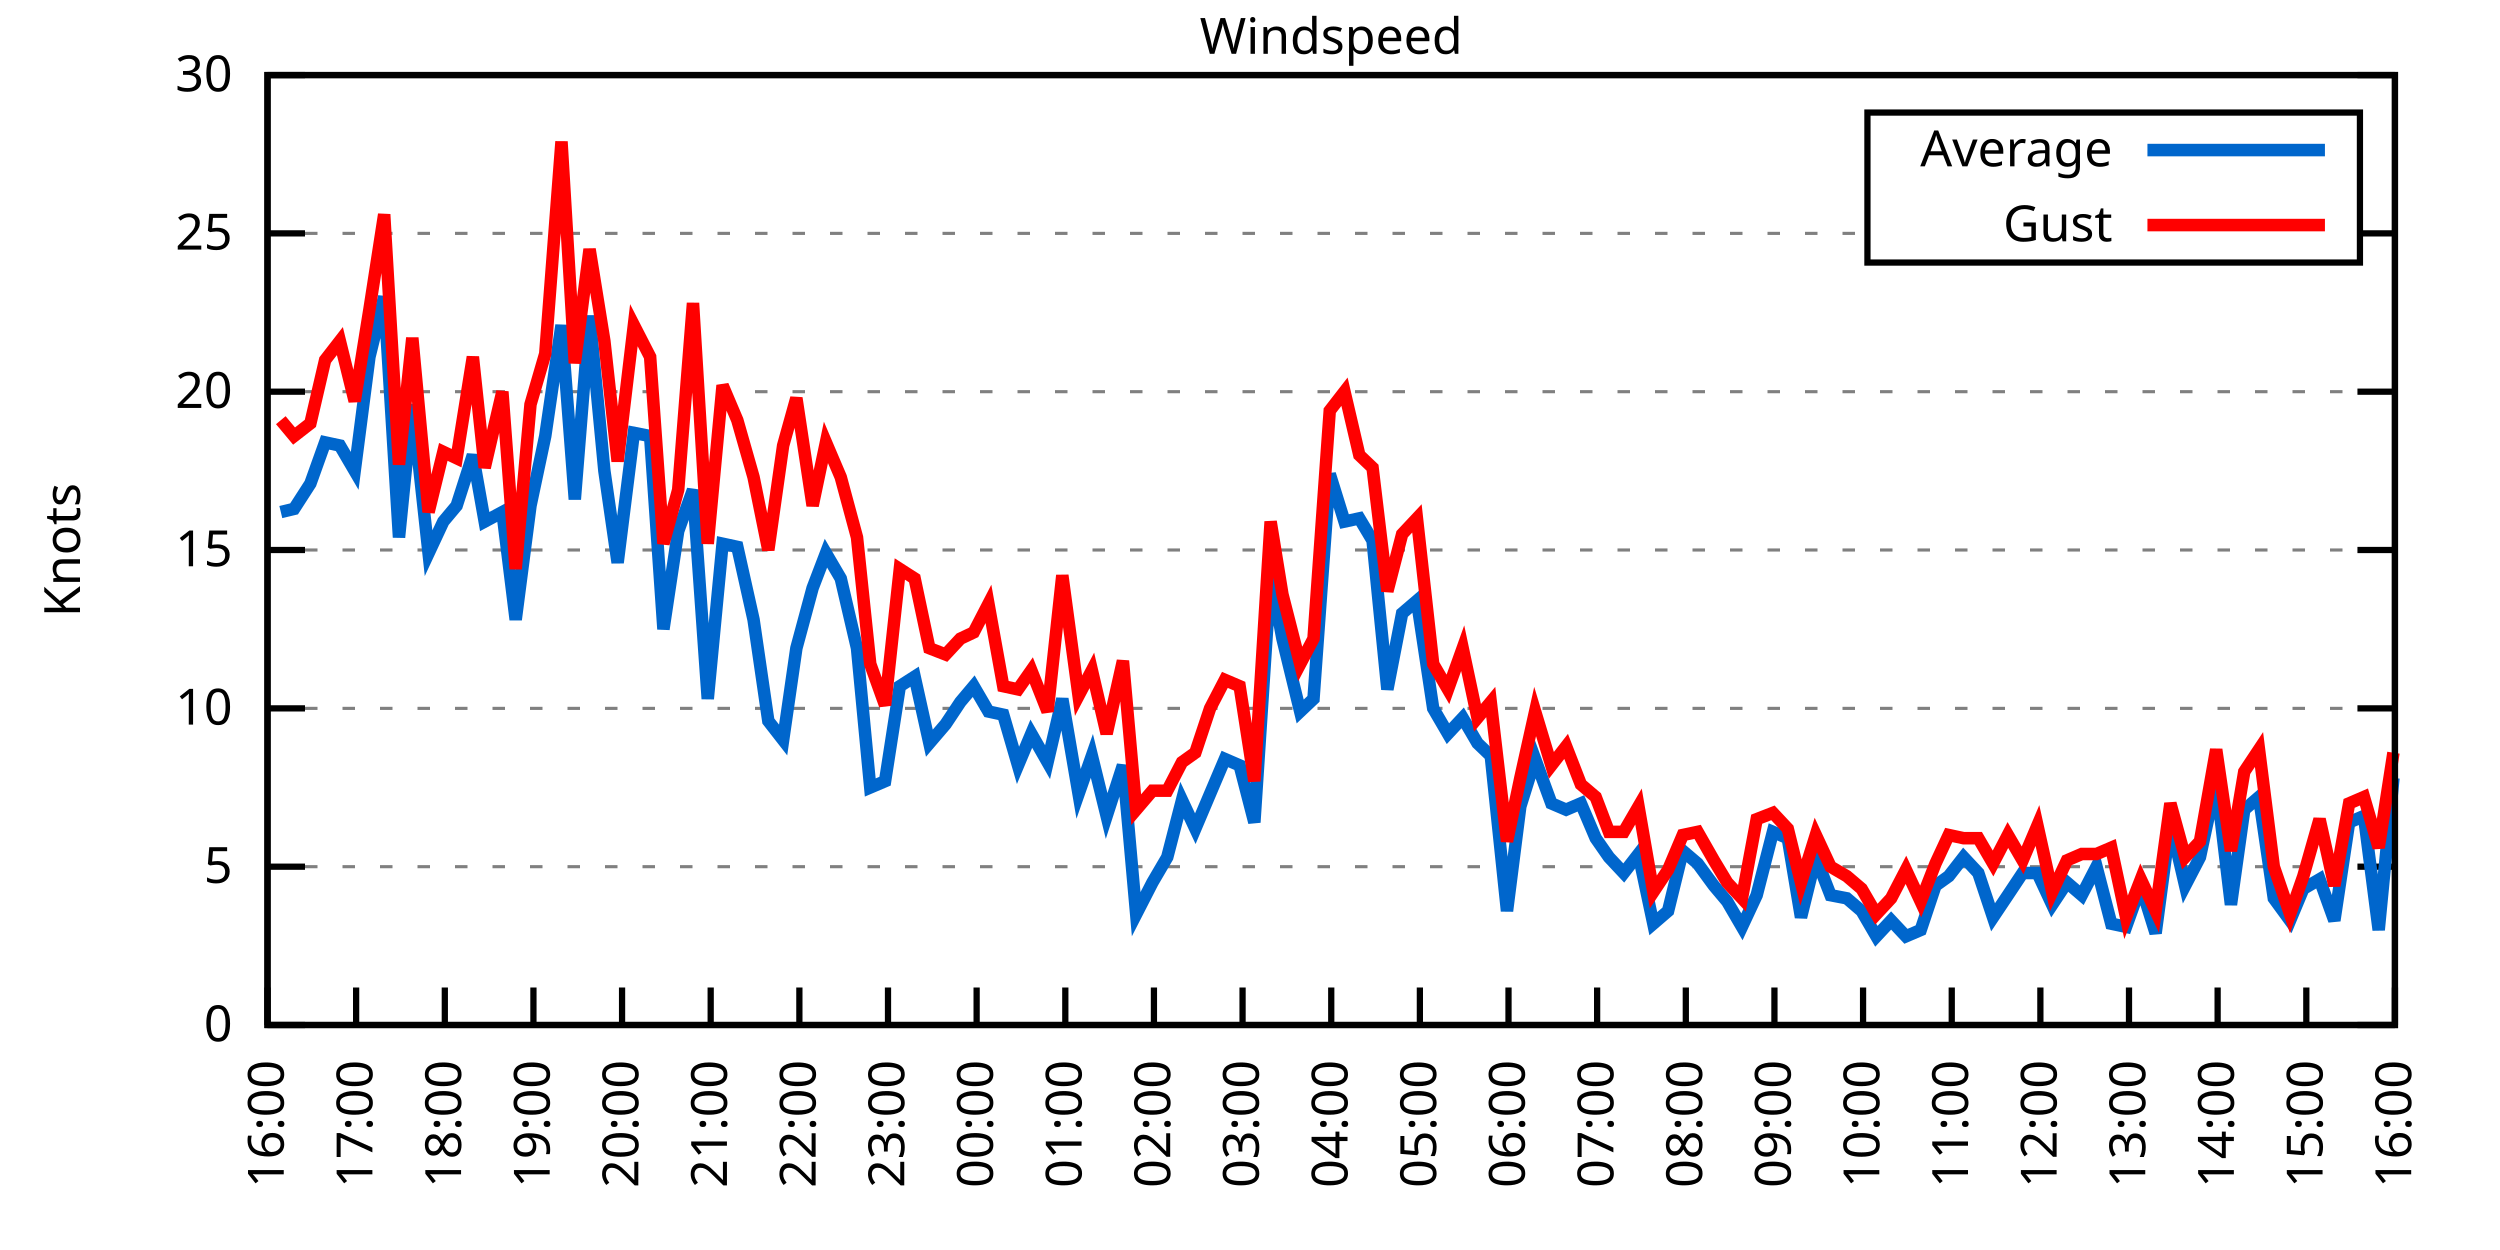
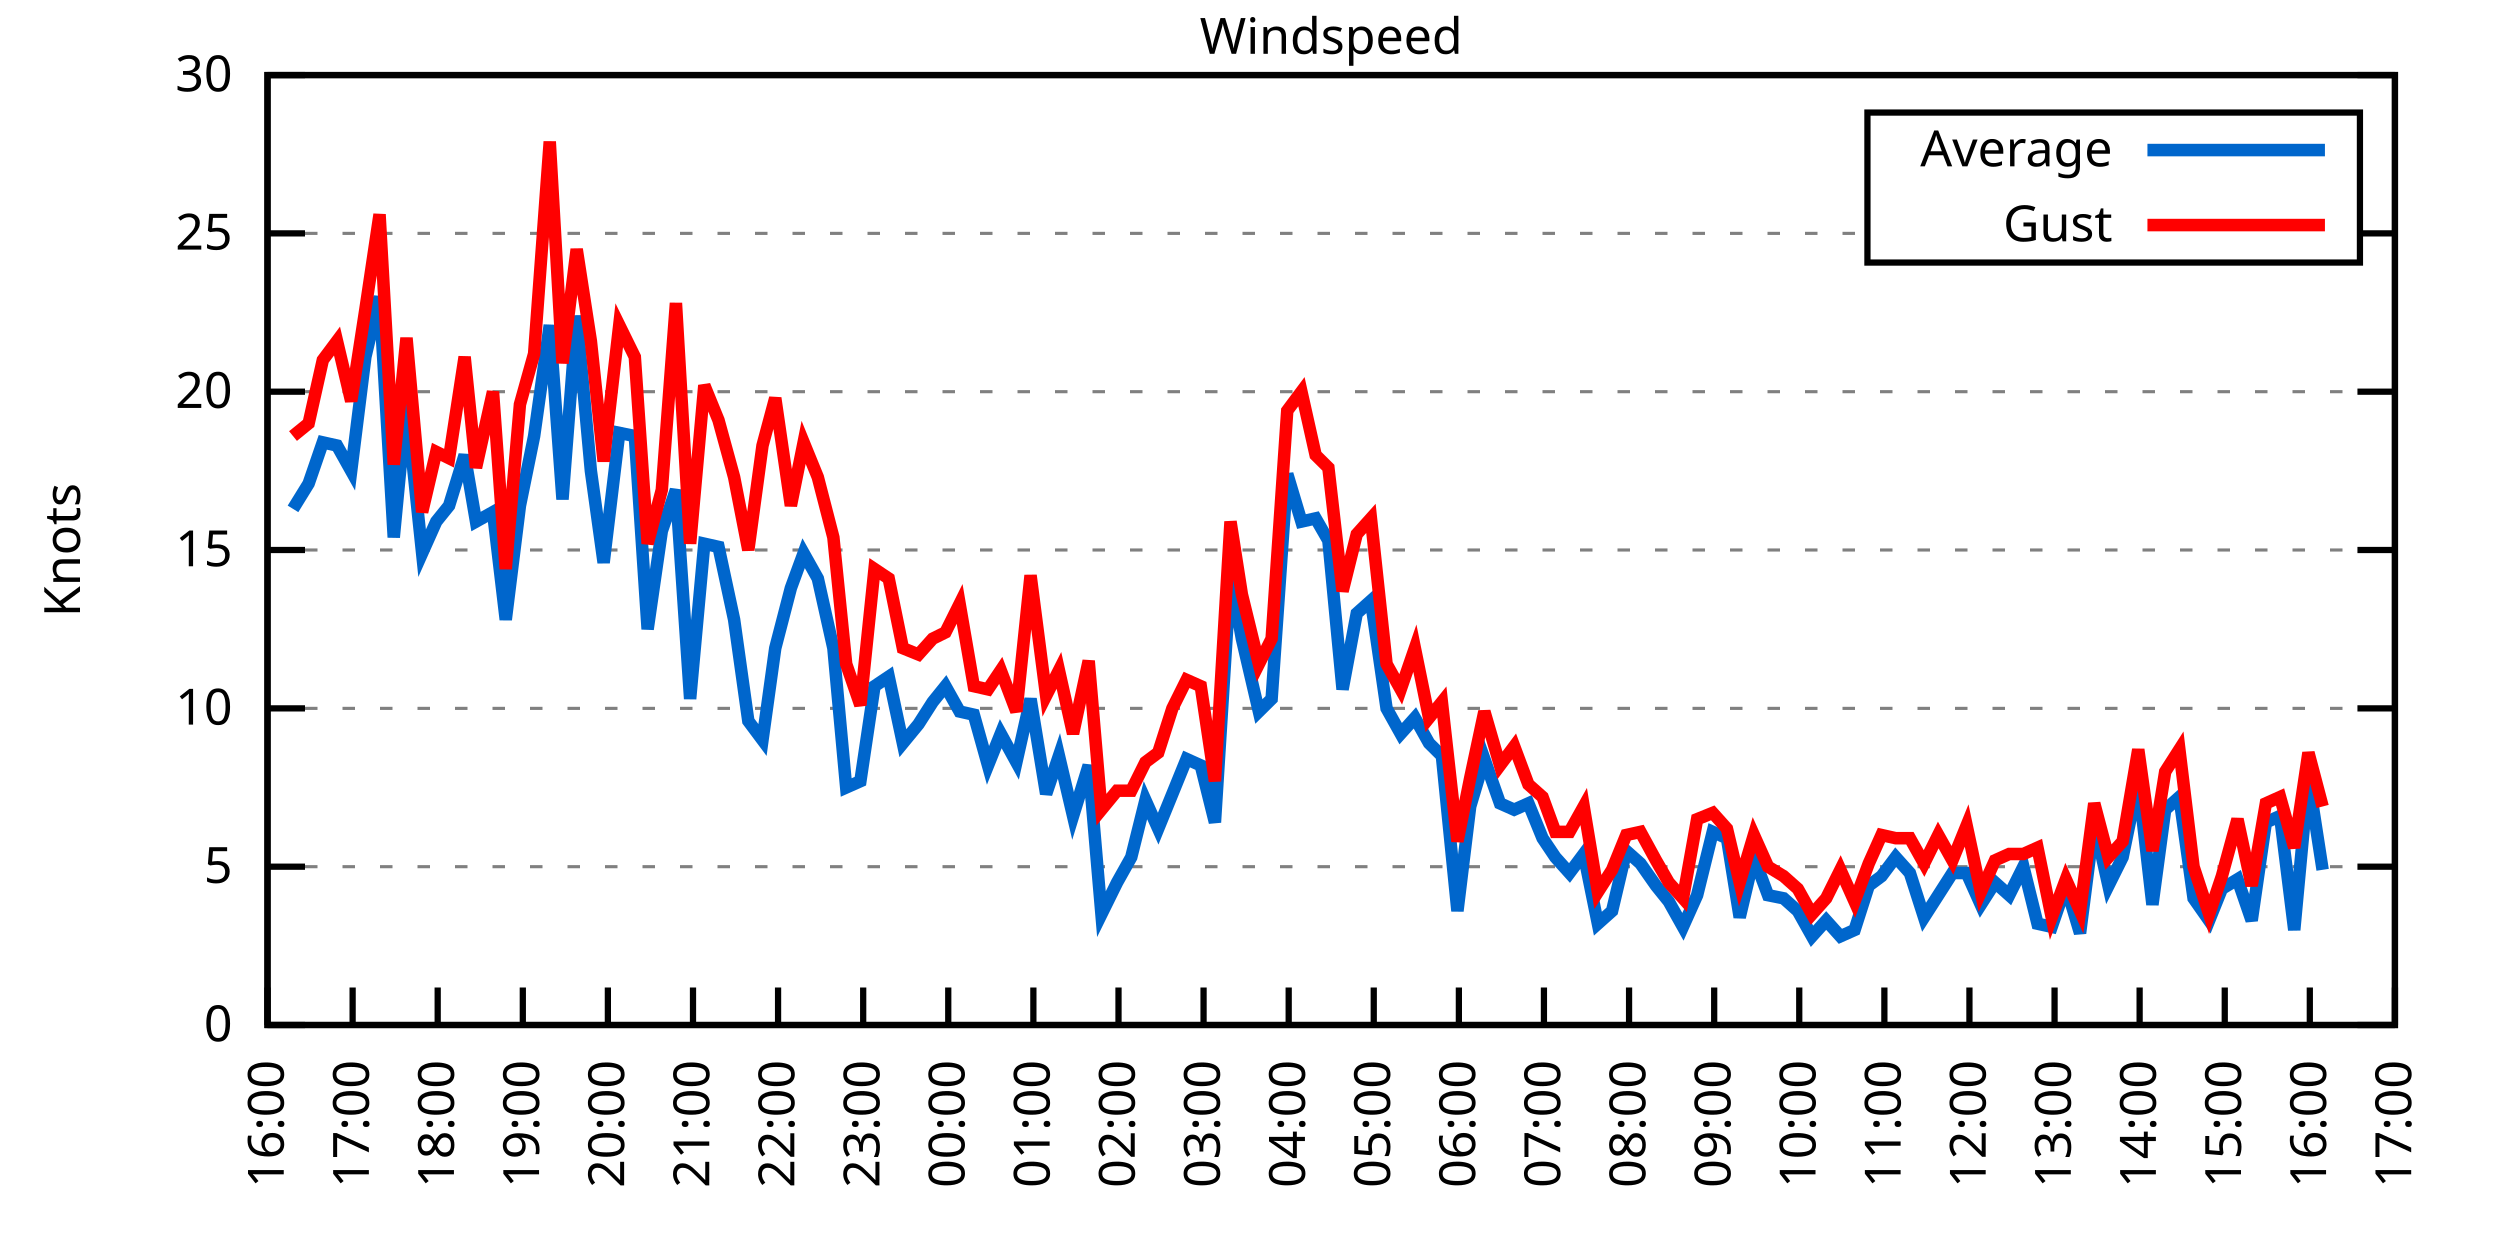
<svg xmlns="http://www.w3.org/2000/svg" xmlns:xlink="http://www.w3.org/1999/xlink" width="400" height="200" viewBox="0 0 400 200">
  <g id="gnuplot_canvas">
    <rect x="0" y="0" width="400" height="200" fill="none" />
    <defs>
      <circle id="gpDot" r="0.5" stroke-width="0.5" stroke="currentColor" />
      <path id="gpPt0" stroke-width="0.333" stroke="currentColor" d="M-1,0 h2 M0,-1 v2" />
      <path id="gpPt1" stroke-width="0.333" stroke="currentColor" d="M-1,-1 L1,1 M1,-1 L-1,1" />
      <path id="gpPt2" stroke-width="0.333" stroke="currentColor" d="M-1,0 L1,0 M0,-1 L0,1 M-1,-1 L1,1 M-1,1 L1,-1" />
      <rect id="gpPt3" stroke-width="0.333" stroke="currentColor" x="-1" y="-1" width="2" height="2" />
      <rect id="gpPt4" stroke-width="0.333" stroke="currentColor" fill="currentColor" x="-1" y="-1" width="2" height="2" />
      <circle id="gpPt5" stroke-width="0.333" stroke="currentColor" cx="0" cy="0" r="1" />
      <use xlink:href="#gpPt5" id="gpPt6" fill="currentColor" stroke="none" />
      <path id="gpPt7" stroke-width="0.333" stroke="currentColor" d="M0,-1.33 L-1.33,0.67 L1.33,0.67 z" />
      <use xlink:href="#gpPt7" id="gpPt8" fill="currentColor" stroke="none" />
      <use xlink:href="#gpPt7" id="gpPt9" stroke="currentColor" transform="rotate(180)" />
      <use xlink:href="#gpPt9" id="gpPt10" fill="currentColor" stroke="none" />
      <use xlink:href="#gpPt3" id="gpPt11" stroke="currentColor" transform="rotate(45)" />
      <use xlink:href="#gpPt11" id="gpPt12" fill="currentColor" stroke="none" />
      <path id="gpPt13" stroke-width="0.333" stroke="currentColor" d="M0,1.330 L1.265,0.411 L0.782,-1.067 L-0.782,-1.076 L-1.265,0.411 z" />
      <use xlink:href="#gpPt13" id="gpPt14" fill="currentColor" stroke="none" />
      <filter id="textbox" filterUnits="objectBoundingBox" x="0" y="0" height="1" width="1">
        <feFlood flood-color="white" flood-opacity="1" result="bgnd" />
        <feComposite in="SourceGraphic" in2="bgnd" operator="atop" />
      </filter>
      <filter id="greybox" filterUnits="objectBoundingBox" x="0" y="0" height="1" width="1">
        <feFlood flood-color="lightgrey" flood-opacity="1" result="grey" />
        <feComposite in="SourceGraphic" in2="grey" operator="atop" />
      </filter>
    </defs>
    <g fill="none" color="white" stroke="currentColor" stroke-width="1.00" stroke-linecap="butt" stroke-linejoin="miter">
</g>
    <g fill="none" color="black" stroke="currentColor" stroke-width="1.00" stroke-linecap="butt" stroke-linejoin="miter">
      <g stroke="none" shape-rendering="crispEdges">
        <polygon fill="rgb(255, 255, 255)" points="42.80,164.00 383.18,164.00 383.18,12.02 42.80,12.02 " />
      </g>
    </g>
    <g fill="none" color="black" stroke="currentColor" stroke-width="1.00" stroke-linecap="butt" stroke-linejoin="miter">
</g>
    <g fill="none" color="black" stroke="black" stroke-width="0.50" stroke-linecap="butt" stroke-linejoin="miter">
</g>
    <g fill="none" color="gray" stroke="currentColor" stroke-width="0.50" stroke-linecap="butt" stroke-linejoin="miter">
      <path stroke="gray" stroke-dasharray="2,4" class="gridline" d="M42.80,164.00 L383.19,164.00  " />
    </g>
    <g fill="none" color="gray" stroke="gray" stroke-width="1.00" stroke-linecap="butt" stroke-linejoin="miter">
</g>
    <g fill="none" color="black" stroke="currentColor" stroke-width="1.00" stroke-linecap="butt" stroke-linejoin="miter">
      <path stroke="black" d="M42.80,164.00 L48.80,164.00 M383.19,164.00 L377.19,164.00  " />
      <g transform="translate(37.20,166.60)" stroke="none" fill="black" font-family="Sans" font-size="8.00" text-anchor="end">
        <text>
          <tspan font-family="Sans"> 0</tspan>
        </text>
      </g>
    </g>
    <g fill="none" color="black" stroke="currentColor" stroke-width="1.00" stroke-linecap="butt" stroke-linejoin="miter">
</g>
    <g fill="none" color="black" stroke="black" stroke-width="0.50" stroke-linecap="butt" stroke-linejoin="miter">
</g>
    <g fill="none" color="gray" stroke="currentColor" stroke-width="0.50" stroke-linecap="butt" stroke-linejoin="miter">
      <path stroke="gray" stroke-dasharray="2,4" class="gridline" d="M42.80,138.67 L383.19,138.67  " />
    </g>
    <g fill="none" color="gray" stroke="gray" stroke-width="1.00" stroke-linecap="butt" stroke-linejoin="miter">
</g>
    <g fill="none" color="black" stroke="currentColor" stroke-width="1.00" stroke-linecap="butt" stroke-linejoin="miter">
      <path stroke="black" d="M42.80,138.67 L48.80,138.67 M383.19,138.67 L377.19,138.67  " />
      <g transform="translate(37.20,141.27)" stroke="none" fill="black" font-family="Sans" font-size="8.00" text-anchor="end">
        <text>
          <tspan font-family="Sans"> 5</tspan>
        </text>
      </g>
    </g>
    <g fill="none" color="black" stroke="currentColor" stroke-width="1.00" stroke-linecap="butt" stroke-linejoin="miter">
</g>
    <g fill="none" color="black" stroke="black" stroke-width="0.50" stroke-linecap="butt" stroke-linejoin="miter">
</g>
    <g fill="none" color="gray" stroke="currentColor" stroke-width="0.50" stroke-linecap="butt" stroke-linejoin="miter">
      <path stroke="gray" stroke-dasharray="2,4" class="gridline" d="M42.80,113.34 L383.19,113.34  " />
    </g>
    <g fill="none" color="gray" stroke="gray" stroke-width="1.00" stroke-linecap="butt" stroke-linejoin="miter">
</g>
    <g fill="none" color="black" stroke="currentColor" stroke-width="1.00" stroke-linecap="butt" stroke-linejoin="miter">
      <path stroke="black" d="M42.80,113.34 L48.80,113.34 M383.19,113.34 L377.19,113.34  " />
      <g transform="translate(37.20,115.94)" stroke="none" fill="black" font-family="Sans" font-size="8.00" text-anchor="end">
        <text>
          <tspan font-family="Sans"> 10</tspan>
        </text>
      </g>
    </g>
    <g fill="none" color="black" stroke="currentColor" stroke-width="1.00" stroke-linecap="butt" stroke-linejoin="miter">
</g>
    <g fill="none" color="black" stroke="black" stroke-width="0.50" stroke-linecap="butt" stroke-linejoin="miter">
</g>
    <g fill="none" color="gray" stroke="currentColor" stroke-width="0.50" stroke-linecap="butt" stroke-linejoin="miter">
      <path stroke="gray" stroke-dasharray="2,4" class="gridline" d="M42.80,88.00 L383.19,88.00  " />
    </g>
    <g fill="none" color="gray" stroke="gray" stroke-width="1.00" stroke-linecap="butt" stroke-linejoin="miter">
</g>
    <g fill="none" color="black" stroke="currentColor" stroke-width="1.00" stroke-linecap="butt" stroke-linejoin="miter">
      <path stroke="black" d="M42.80,88.00 L48.80,88.00 M383.19,88.00 L377.19,88.00  " />
      <g transform="translate(37.20,90.60)" stroke="none" fill="black" font-family="Sans" font-size="8.00" text-anchor="end">
        <text>
          <tspan font-family="Sans"> 15</tspan>
        </text>
      </g>
    </g>
    <g fill="none" color="black" stroke="currentColor" stroke-width="1.00" stroke-linecap="butt" stroke-linejoin="miter">
</g>
    <g fill="none" color="black" stroke="black" stroke-width="0.50" stroke-linecap="butt" stroke-linejoin="miter">
</g>
    <g fill="none" color="gray" stroke="currentColor" stroke-width="0.50" stroke-linecap="butt" stroke-linejoin="miter">
      <path stroke="gray" stroke-dasharray="2,4" class="gridline" d="M42.80,62.67 L383.19,62.67  " />
    </g>
    <g fill="none" color="gray" stroke="gray" stroke-width="1.00" stroke-linecap="butt" stroke-linejoin="miter">
</g>
    <g fill="none" color="black" stroke="currentColor" stroke-width="1.00" stroke-linecap="butt" stroke-linejoin="miter">
      <path stroke="black" d="M42.80,62.67 L48.80,62.67 M383.19,62.67 L377.19,62.67  " />
      <g transform="translate(37.20,65.27)" stroke="none" fill="black" font-family="Sans" font-size="8.00" text-anchor="end">
        <text>
          <tspan font-family="Sans"> 20</tspan>
        </text>
      </g>
    </g>
    <g fill="none" color="black" stroke="currentColor" stroke-width="1.00" stroke-linecap="butt" stroke-linejoin="miter">
</g>
    <g fill="none" color="black" stroke="black" stroke-width="0.50" stroke-linecap="butt" stroke-linejoin="miter">
</g>
    <g fill="none" color="gray" stroke="currentColor" stroke-width="0.50" stroke-linecap="butt" stroke-linejoin="miter">
      <path stroke="gray" stroke-dasharray="2,4" class="gridline" d="M42.80,37.34 L298.79,37.34 M377.59,37.34 L383.19,37.34  " />
    </g>
    <g fill="none" color="gray" stroke="gray" stroke-width="1.00" stroke-linecap="butt" stroke-linejoin="miter">
</g>
    <g fill="none" color="black" stroke="currentColor" stroke-width="1.00" stroke-linecap="butt" stroke-linejoin="miter">
      <path stroke="black" d="M42.80,37.34 L48.80,37.34 M383.19,37.34 L377.19,37.34  " />
      <g transform="translate(37.20,39.94)" stroke="none" fill="black" font-family="Sans" font-size="8.00" text-anchor="end">
        <text>
          <tspan font-family="Sans"> 25</tspan>
        </text>
      </g>
    </g>
    <g fill="none" color="black" stroke="currentColor" stroke-width="1.00" stroke-linecap="butt" stroke-linejoin="miter">
</g>
    <g fill="none" color="black" stroke="black" stroke-width="0.50" stroke-linecap="butt" stroke-linejoin="miter">
</g>
    <g fill="none" color="gray" stroke="currentColor" stroke-width="0.50" stroke-linecap="butt" stroke-linejoin="miter">
      <path stroke="gray" stroke-dasharray="2,4" class="gridline" d="M42.80,12.01 L383.19,12.01  " />
    </g>
    <g fill="none" color="gray" stroke="gray" stroke-width="1.00" stroke-linecap="butt" stroke-linejoin="miter">
</g>
    <g fill="none" color="black" stroke="currentColor" stroke-width="1.00" stroke-linecap="butt" stroke-linejoin="miter">
      <path stroke="black" d="M42.80,12.01 L48.80,12.01 M383.19,12.01 L377.19,12.01  " />
      <g transform="translate(37.20,14.61)" stroke="none" fill="black" font-family="Sans" font-size="8.00" text-anchor="end">
        <text>
          <tspan font-family="Sans"> 30</tspan>
        </text>
      </g>
    </g>
    <g fill="none" color="black" stroke="currentColor" stroke-width="1.00" stroke-linecap="butt" stroke-linejoin="miter">
      <path stroke="black" d="M42.80,164.00 L42.80,158.00  " />
      <g transform="translate(45.40,169.60) rotate(270.00)" stroke="none" fill="black" font-family="Sans" font-size="8.00" text-anchor="end">
        <text>
          <tspan font-family="Sans">16:00</tspan>
        </text>
      </g>
    </g>
    <g fill="none" color="black" stroke="currentColor" stroke-width="1.00" stroke-linecap="butt" stroke-linejoin="miter">
-       <path stroke="black" d="M56.98,164.00 L56.98,158.00  " />
-       <g transform="translate(59.58,169.60) rotate(270.00)" stroke="none" fill="black" font-family="Sans" font-size="8.00" text-anchor="end">
+       <path stroke="black" d="M56.42,164.00 L56.42,158.00  " />
+       <g transform="translate(59.02,169.60) rotate(270.00)" stroke="none" fill="black" font-family="Sans" font-size="8.00" text-anchor="end">
        <text>
          <tspan font-family="Sans">17:00</tspan>
        </text>
      </g>
    </g>
    <g fill="none" color="black" stroke="currentColor" stroke-width="1.00" stroke-linecap="butt" stroke-linejoin="miter">
-       <path stroke="black" d="M71.17,164.00 L71.17,158.00  " />
-       <g transform="translate(73.77,169.60) rotate(270.00)" stroke="none" fill="black" font-family="Sans" font-size="8.00" text-anchor="end">
+       <path stroke="black" d="M70.03,164.00 L70.03,158.00  " />
+       <g transform="translate(72.63,169.60) rotate(270.00)" stroke="none" fill="black" font-family="Sans" font-size="8.00" text-anchor="end">
        <text>
          <tspan font-family="Sans">18:00</tspan>
        </text>
      </g>
    </g>
    <g fill="none" color="black" stroke="currentColor" stroke-width="1.00" stroke-linecap="butt" stroke-linejoin="miter">
-       <path stroke="black" d="M85.35,164.00 L85.35,158.00  " />
-       <g transform="translate(87.95,169.60) rotate(270.00)" stroke="none" fill="black" font-family="Sans" font-size="8.00" text-anchor="end">
+       <path stroke="black" d="M83.65,164.00 L83.65,158.00  " />
+       <g transform="translate(86.25,169.60) rotate(270.00)" stroke="none" fill="black" font-family="Sans" font-size="8.00" text-anchor="end">
        <text>
          <tspan font-family="Sans">19:00</tspan>
        </text>
      </g>
    </g>
    <g fill="none" color="black" stroke="currentColor" stroke-width="1.00" stroke-linecap="butt" stroke-linejoin="miter">
-       <path stroke="black" d="M99.53,164.00 L99.53,158.00  " />
-       <g transform="translate(102.13,169.60) rotate(270.00)" stroke="none" fill="black" font-family="Sans" font-size="8.00" text-anchor="end">
+       <path stroke="black" d="M97.26,164.00 L97.26,158.00  " />
+       <g transform="translate(99.86,169.60) rotate(270.00)" stroke="none" fill="black" font-family="Sans" font-size="8.00" text-anchor="end">
        <text>
          <tspan font-family="Sans">20:00</tspan>
        </text>
      </g>
    </g>
    <g fill="none" color="black" stroke="currentColor" stroke-width="1.00" stroke-linecap="butt" stroke-linejoin="miter">
-       <path stroke="black" d="M113.71,164.00 L113.71,158.00  " />
-       <g transform="translate(116.31,169.60) rotate(270.00)" stroke="none" fill="black" font-family="Sans" font-size="8.00" text-anchor="end">
+       <path stroke="black" d="M110.88,164.00 L110.88,158.00  " />
+       <g transform="translate(113.48,169.60) rotate(270.00)" stroke="none" fill="black" font-family="Sans" font-size="8.00" text-anchor="end">
        <text>
          <tspan font-family="Sans">21:00</tspan>
        </text>
      </g>
    </g>
    <g fill="none" color="black" stroke="currentColor" stroke-width="1.00" stroke-linecap="butt" stroke-linejoin="miter">
-       <path stroke="black" d="M127.90,164.00 L127.90,158.00  " />
-       <g transform="translate(130.50,169.60) rotate(270.00)" stroke="none" fill="black" font-family="Sans" font-size="8.00" text-anchor="end">
+       <path stroke="black" d="M124.49,164.00 L124.49,158.00  " />
+       <g transform="translate(127.09,169.60) rotate(270.00)" stroke="none" fill="black" font-family="Sans" font-size="8.00" text-anchor="end">
        <text>
          <tspan font-family="Sans">22:00</tspan>
        </text>
      </g>
    </g>
    <g fill="none" color="black" stroke="currentColor" stroke-width="1.00" stroke-linecap="butt" stroke-linejoin="miter">
-       <path stroke="black" d="M142.08,164.00 L142.08,158.00  " />
-       <g transform="translate(144.68,169.60) rotate(270.00)" stroke="none" fill="black" font-family="Sans" font-size="8.00" text-anchor="end">
+       <path stroke="black" d="M138.11,164.00 L138.11,158.00  " />
+       <g transform="translate(140.71,169.60) rotate(270.00)" stroke="none" fill="black" font-family="Sans" font-size="8.00" text-anchor="end">
        <text>
          <tspan font-family="Sans">23:00</tspan>
        </text>
      </g>
    </g>
    <g fill="none" color="black" stroke="currentColor" stroke-width="1.00" stroke-linecap="butt" stroke-linejoin="miter">
-       <path stroke="black" d="M156.26,164.00 L156.26,158.00  " />
-       <g transform="translate(158.86,169.60) rotate(270.00)" stroke="none" fill="black" font-family="Sans" font-size="8.00" text-anchor="end">
+       <path stroke="black" d="M151.72,164.00 L151.72,158.00  " />
+       <g transform="translate(154.32,169.60) rotate(270.00)" stroke="none" fill="black" font-family="Sans" font-size="8.00" text-anchor="end">
        <text>
          <tspan font-family="Sans">00:00</tspan>
        </text>
      </g>
    </g>
    <g fill="none" color="black" stroke="currentColor" stroke-width="1.00" stroke-linecap="butt" stroke-linejoin="miter">
-       <path stroke="black" d="M170.45,164.00 L170.45,158.00  " />
-       <g transform="translate(173.05,169.60) rotate(270.00)" stroke="none" fill="black" font-family="Sans" font-size="8.00" text-anchor="end">
+       <path stroke="black" d="M165.34,164.00 L165.34,158.00  " />
+       <g transform="translate(167.94,169.60) rotate(270.00)" stroke="none" fill="black" font-family="Sans" font-size="8.00" text-anchor="end">
        <text>
          <tspan font-family="Sans">01:00</tspan>
        </text>
      </g>
    </g>
    <g fill="none" color="black" stroke="currentColor" stroke-width="1.00" stroke-linecap="butt" stroke-linejoin="miter">
-       <path stroke="black" d="M184.63,164.00 L184.63,158.00  " />
-       <g transform="translate(187.23,169.60) rotate(270.00)" stroke="none" fill="black" font-family="Sans" font-size="8.00" text-anchor="end">
+       <path stroke="black" d="M178.96,164.00 L178.96,158.00  " />
+       <g transform="translate(181.56,169.60) rotate(270.00)" stroke="none" fill="black" font-family="Sans" font-size="8.00" text-anchor="end">
        <text>
          <tspan font-family="Sans">02:00</tspan>
        </text>
      </g>
    </g>
    <g fill="none" color="black" stroke="currentColor" stroke-width="1.00" stroke-linecap="butt" stroke-linejoin="miter">
-       <path stroke="black" d="M198.81,164.00 L198.81,158.00  " />
-       <g transform="translate(201.41,169.60) rotate(270.00)" stroke="none" fill="black" font-family="Sans" font-size="8.00" text-anchor="end">
+       <path stroke="black" d="M192.57,164.00 L192.57,158.00  " />
+       <g transform="translate(195.17,169.60) rotate(270.00)" stroke="none" fill="black" font-family="Sans" font-size="8.00" text-anchor="end">
        <text>
          <tspan font-family="Sans">03:00</tspan>
        </text>
      </g>
    </g>
    <g fill="none" color="black" stroke="currentColor" stroke-width="1.00" stroke-linecap="butt" stroke-linejoin="miter">
-       <path stroke="black" d="M213.00,164.00 L213.00,158.00  " />
-       <g transform="translate(215.60,169.60) rotate(270.00)" stroke="none" fill="black" font-family="Sans" font-size="8.00" text-anchor="end">
+       <path stroke="black" d="M206.19,164.00 L206.19,158.00  " />
+       <g transform="translate(208.79,169.60) rotate(270.00)" stroke="none" fill="black" font-family="Sans" font-size="8.00" text-anchor="end">
        <text>
          <tspan font-family="Sans">04:00</tspan>
        </text>
      </g>
    </g>
    <g fill="none" color="black" stroke="currentColor" stroke-width="1.00" stroke-linecap="butt" stroke-linejoin="miter">
-       <path stroke="black" d="M227.18,164.00 L227.18,158.00  " />
-       <g transform="translate(229.78,169.60) rotate(270.00)" stroke="none" fill="black" font-family="Sans" font-size="8.00" text-anchor="end">
+       <path stroke="black" d="M219.80,164.00 L219.80,158.00  " />
+       <g transform="translate(222.40,169.60) rotate(270.00)" stroke="none" fill="black" font-family="Sans" font-size="8.00" text-anchor="end">
        <text>
          <tspan font-family="Sans">05:00</tspan>
        </text>
      </g>
    </g>
    <g fill="none" color="black" stroke="currentColor" stroke-width="1.00" stroke-linecap="butt" stroke-linejoin="miter">
-       <path stroke="black" d="M241.36,164.00 L241.36,158.00  " />
-       <g transform="translate(243.96,169.60) rotate(270.00)" stroke="none" fill="black" font-family="Sans" font-size="8.00" text-anchor="end">
+       <path stroke="black" d="M233.42,164.00 L233.42,158.00  " />
+       <g transform="translate(236.02,169.60) rotate(270.00)" stroke="none" fill="black" font-family="Sans" font-size="8.00" text-anchor="end">
        <text>
          <tspan font-family="Sans">06:00</tspan>
        </text>
      </g>
    </g>
    <g fill="none" color="black" stroke="currentColor" stroke-width="1.00" stroke-linecap="butt" stroke-linejoin="miter">
-       <path stroke="black" d="M255.54,164.00 L255.54,158.00  " />
-       <g transform="translate(258.14,169.60) rotate(270.00)" stroke="none" fill="black" font-family="Sans" font-size="8.00" text-anchor="end">
+       <path stroke="black" d="M247.03,164.00 L247.03,158.00  " />
+       <g transform="translate(249.63,169.60) rotate(270.00)" stroke="none" fill="black" font-family="Sans" font-size="8.00" text-anchor="end">
        <text>
          <tspan font-family="Sans">07:00</tspan>
        </text>
      </g>
    </g>
    <g fill="none" color="black" stroke="currentColor" stroke-width="1.00" stroke-linecap="butt" stroke-linejoin="miter">
-       <path stroke="black" d="M269.73,164.00 L269.73,158.00  " />
-       <g transform="translate(272.33,169.60) rotate(270.00)" stroke="none" fill="black" font-family="Sans" font-size="8.00" text-anchor="end">
+       <path stroke="black" d="M260.65,164.00 L260.65,158.00  " />
+       <g transform="translate(263.25,169.60) rotate(270.00)" stroke="none" fill="black" font-family="Sans" font-size="8.00" text-anchor="end">
        <text>
          <tspan font-family="Sans">08:00</tspan>
        </text>
      </g>
    </g>
    <g fill="none" color="black" stroke="currentColor" stroke-width="1.00" stroke-linecap="butt" stroke-linejoin="miter">
-       <path stroke="black" d="M283.91,164.00 L283.91,158.00  " />
-       <g transform="translate(286.51,169.60) rotate(270.00)" stroke="none" fill="black" font-family="Sans" font-size="8.00" text-anchor="end">
+       <path stroke="black" d="M274.27,164.00 L274.27,158.00  " />
+       <g transform="translate(276.87,169.60) rotate(270.00)" stroke="none" fill="black" font-family="Sans" font-size="8.00" text-anchor="end">
        <text>
          <tspan font-family="Sans">09:00</tspan>
        </text>
      </g>
    </g>
    <g fill="none" color="black" stroke="currentColor" stroke-width="1.00" stroke-linecap="butt" stroke-linejoin="miter">
-       <path stroke="black" d="M298.09,164.00 L298.09,158.00  " />
-       <g transform="translate(300.69,169.60) rotate(270.00)" stroke="none" fill="black" font-family="Sans" font-size="8.00" text-anchor="end">
+       <path stroke="black" d="M287.88,164.00 L287.88,158.00  " />
+       <g transform="translate(290.48,169.60) rotate(270.00)" stroke="none" fill="black" font-family="Sans" font-size="8.00" text-anchor="end">
        <text>
          <tspan font-family="Sans">10:00</tspan>
        </text>
      </g>
    </g>
    <g fill="none" color="black" stroke="currentColor" stroke-width="1.00" stroke-linecap="butt" stroke-linejoin="miter">
-       <path stroke="black" d="M312.28,164.00 L312.28,158.00  " />
-       <g transform="translate(314.88,169.60) rotate(270.00)" stroke="none" fill="black" font-family="Sans" font-size="8.00" text-anchor="end">
+       <path stroke="black" d="M301.50,164.00 L301.50,158.00  " />
+       <g transform="translate(304.10,169.60) rotate(270.00)" stroke="none" fill="black" font-family="Sans" font-size="8.00" text-anchor="end">
        <text>
          <tspan font-family="Sans">11:00</tspan>
        </text>
      </g>
    </g>
    <g fill="none" color="black" stroke="currentColor" stroke-width="1.00" stroke-linecap="butt" stroke-linejoin="miter">
-       <path stroke="black" d="M326.46,164.00 L326.46,158.00  " />
-       <g transform="translate(329.06,169.60) rotate(270.00)" stroke="none" fill="black" font-family="Sans" font-size="8.00" text-anchor="end">
+       <path stroke="black" d="M315.11,164.00 L315.11,158.00  " />
+       <g transform="translate(317.71,169.60) rotate(270.00)" stroke="none" fill="black" font-family="Sans" font-size="8.00" text-anchor="end">
        <text>
          <tspan font-family="Sans">12:00</tspan>
        </text>
      </g>
    </g>
    <g fill="none" color="black" stroke="currentColor" stroke-width="1.00" stroke-linecap="butt" stroke-linejoin="miter">
-       <path stroke="black" d="M340.64,164.00 L340.64,158.00  " />
-       <g transform="translate(343.24,169.60) rotate(270.00)" stroke="none" fill="black" font-family="Sans" font-size="8.00" text-anchor="end">
+       <path stroke="black" d="M328.73,164.00 L328.73,158.00  " />
+       <g transform="translate(331.33,169.60) rotate(270.00)" stroke="none" fill="black" font-family="Sans" font-size="8.00" text-anchor="end">
        <text>
          <tspan font-family="Sans">13:00</tspan>
        </text>
      </g>
    </g>
    <g fill="none" color="black" stroke="currentColor" stroke-width="1.00" stroke-linecap="butt" stroke-linejoin="miter">
-       <path stroke="black" d="M354.82,164.00 L354.82,158.00  " />
-       <g transform="translate(357.42,169.60) rotate(270.00)" stroke="none" fill="black" font-family="Sans" font-size="8.00" text-anchor="end">
+       <path stroke="black" d="M342.34,164.00 L342.34,158.00  " />
+       <g transform="translate(344.94,169.60) rotate(270.00)" stroke="none" fill="black" font-family="Sans" font-size="8.00" text-anchor="end">
        <text>
          <tspan font-family="Sans">14:00</tspan>
        </text>
      </g>
    </g>
    <g fill="none" color="black" stroke="currentColor" stroke-width="1.00" stroke-linecap="butt" stroke-linejoin="miter">
-       <path stroke="black" d="M369.01,164.00 L369.01,158.00  " />
-       <g transform="translate(371.61,169.60) rotate(270.00)" stroke="none" fill="black" font-family="Sans" font-size="8.00" text-anchor="end">
+       <path stroke="black" d="M355.96,164.00 L355.96,158.00  " />
+       <g transform="translate(358.56,169.60) rotate(270.00)" stroke="none" fill="black" font-family="Sans" font-size="8.00" text-anchor="end">
        <text>
          <tspan font-family="Sans">15:00</tspan>
+         </text>
+       </g>
+     </g>
+     <g fill="none" color="black" stroke="currentColor" stroke-width="1.00" stroke-linecap="butt" stroke-linejoin="miter">
+       <path stroke="black" d="M369.57,164.00 L369.57,158.00  " />
+       <g transform="translate(372.17,169.60) rotate(270.00)" stroke="none" fill="black" font-family="Sans" font-size="8.00" text-anchor="end">
+         <text>
+           <tspan font-family="Sans">16:00</tspan>
        </text>
      </g>
    </g>
    <g fill="none" color="black" stroke="currentColor" stroke-width="1.00" stroke-linecap="butt" stroke-linejoin="miter">
      <path stroke="black" d="M383.19,164.00 L383.19,158.00  " />
      <g transform="translate(385.79,169.60) rotate(270.00)" stroke="none" fill="black" font-family="Sans" font-size="8.00" text-anchor="end">
        <text>
-           <tspan font-family="Sans">16:00</tspan>
+           <tspan font-family="Sans">17:00</tspan>
        </text>
      </g>
    </g>
    <g fill="none" color="black" stroke="currentColor" stroke-width="1.00" stroke-linecap="butt" stroke-linejoin="miter">
</g>
    <g fill="none" color="black" stroke="currentColor" stroke-width="1.00" stroke-linecap="butt" stroke-linejoin="miter">
      <path stroke="black" d="M42.80,12.01 L42.80,164.00 L383.19,164.00 L383.19,12.01 L42.80,12.01 Z  " />
    </g>
    <g fill="none" color="black" stroke="currentColor" stroke-width="1.00" stroke-linecap="butt" stroke-linejoin="miter">
</g>
    <g fill="none" color="black" stroke="currentColor" stroke-width="1.00" stroke-linecap="butt" stroke-linejoin="miter">
      <path stroke="black" d="M298.79,42.01 L298.79,18.01 L377.59,18.01 L377.59,42.01 L298.79,42.01 Z  " />
    </g>
    <g id="Windspeed_plot_1">
      <g fill="none" color="white" stroke="black" stroke-width="2.00" stroke-linecap="butt" stroke-linejoin="miter">
</g>
      <g fill="none" color="black" stroke="currentColor" stroke-width="2.00" stroke-linecap="butt" stroke-linejoin="miter">
        <g transform="translate(337.99,26.61)" stroke="none" fill="black" font-family="Sans" font-size="8.00" text-anchor="end">
          <text>
            <tspan font-family="Sans">Average</tspan>
          </text>
        </g>
      </g>
      <g fill="none" color="black" stroke="currentColor" stroke-width="2.00" stroke-linecap="butt" stroke-linejoin="miter">
-         <path stroke="rgb(  0, 102, 204)" d="M343.59,24.01 L371.99,24.01 M44.93,81.93 L47.05,81.42 L49.66,77.37 L52.02,70.78 L54.38,71.29 L56.75,75.34   L59.11,57.10 L61.47,47.47 L63.84,85.98 L65.97,64.70 L68.57,88.51 L70.93,83.45 L73.06,80.91 L75.66,72.81   L77.55,83.45 L80.38,81.93 L82.51,99.15 L84.88,80.91 L87.24,69.77 L89.84,52.03 L91.97,79.90 L94.33,50.51   L96.70,75.34 L98.82,90.03 L101.42,69.26 L104.02,69.77 L106.15,100.67 L108.51,84.97 L110.88,78.38 L113.24,111.82   L115.61,86.99 L117.97,87.50 L120.57,99.15 L122.93,115.36 L125.30,118.40 L127.42,103.71 L130.02,94.08 L132.15,88.51   L134.52,92.56 L137.12,103.71 L139.24,126.00 L141.61,124.99 L143.97,109.79 L146.34,108.27 L148.70,118.91 L151.30,115.87   L153.66,112.32 L155.79,109.79 L158.15,113.84 L160.52,114.35 L162.88,122.46 L165.01,117.39 L167.61,121.95 L169.97,111.82   L172.57,127.02 L174.70,120.94 L177.06,130.56 L179.67,122.46 L181.79,146.27 L184.39,141.20 L186.76,137.15 L189.12,128.03   L191.25,132.59 L193.61,127.02 L195.98,121.44 L198.34,122.46 L200.70,131.58 L203.30,92.06 L205.19,102.19 L208.03,113.84   L210.16,111.82 L212.76,75.85 L215.12,83.45 L217.49,82.94 L219.61,86.49 L221.98,110.30 L224.34,98.14 L226.71,96.11   L229.31,113.34 L231.67,117.39 L234.03,114.86 L236.40,118.91 L238.52,120.94 L241.12,145.76 L243.25,129.04 L245.62,121.44   L248.22,128.54 L250.58,129.55 L252.94,128.54 L255.31,134.11 L257.43,137.15 L259.80,139.68 L262.16,136.64 L264.53,147.79   L266.89,145.76 L269.25,136.14 L271.62,138.16 L274.22,141.71 L276.35,144.24 L278.71,148.29 L281.07,143.23 L283.67,133.10   L286.04,134.11 L288.16,146.77 L290.53,137.15 L292.89,143.23 L295.49,143.73 L297.86,145.76 L300.22,149.81 L302.58,147.28   L304.95,149.81 L307.31,148.80 L309.68,141.71 L311.80,140.19 L314.17,137.15 L316.53,139.68 L318.89,146.77 L321.26,143.23   L323.62,139.68 L325.99,139.68 L328.35,144.75 L330.71,141.20 L333.08,143.23 L335.44,138.67 L337.80,147.79 L340.17,148.29   L342.53,141.71 L344.90,149.31 L347.26,131.58 L349.62,141.71 L351.99,137.15 L354.59,124.99 L356.95,144.75 L359.08,129.55   L361.44,127.52 L363.81,143.73 L366.41,147.28 L368.53,142.21 L371.13,140.69 L373.50,147.28 L375.86,131.58 L378.23,130.56   L380.59,148.80 L382.95,124.48  " />
+         <path stroke="rgb(  0, 102, 204)" d="M343.59,24.01 L371.99,24.01 M46.88,81.42 L49.38,77.37 L51.65,70.78 L53.92,71.29 L56.19,75.34 L58.46,57.10   L60.73,47.47 L63.00,85.98 L65.04,64.70 L67.54,88.51 L69.80,83.45 L71.85,80.91 L74.34,72.81 L76.16,83.45   L78.88,81.93 L80.92,99.15 L83.19,80.91 L85.46,69.77 L87.96,52.03 L90.00,79.90 L92.27,50.51 L94.54,75.34   L96.58,90.03 L99.08,69.26 L101.57,69.77 L103.62,100.67 L105.89,84.97 L108.15,78.38 L110.42,111.82 L112.69,86.99   L114.96,87.50 L117.46,99.15 L119.73,115.36 L122.00,118.40 L124.04,103.71 L126.54,94.08 L128.58,88.51 L130.85,92.56   L133.34,103.71 L135.39,126.00 L137.66,124.99 L139.92,109.79 L142.19,108.27 L144.46,118.91 L146.96,115.87 L149.23,112.32   L151.27,109.79 L153.54,113.84 L155.81,114.35 L158.08,122.46 L160.12,117.39 L162.62,121.95 L164.89,111.82 L167.38,127.02   L169.43,120.94 L171.69,130.56 L174.19,122.46 L176.23,146.27 L178.73,141.20 L181.00,137.15 L183.27,128.03 L185.31,132.59   L187.58,127.02 L189.85,121.44 L192.12,122.46 L194.39,131.58 L196.88,92.06 L198.70,102.19 L201.42,113.84 L203.46,111.82   L205.96,75.85 L208.23,83.45 L210.50,82.94 L212.54,86.49 L214.81,110.30 L217.08,98.14 L219.35,96.11 L221.85,113.34   L224.11,117.39 L226.38,114.86 L228.65,118.91 L230.70,120.94 L233.19,145.76 L235.23,129.04 L237.50,121.44 L240.00,128.54   L242.27,129.55 L244.54,128.54 L246.81,134.11 L248.85,137.15 L251.12,139.68 L253.39,136.64 L255.66,147.79 L257.93,145.76   L260.20,136.14 L262.47,138.16 L264.96,141.71 L267.00,144.24 L269.27,148.29 L271.54,143.23 L274.04,133.10 L276.31,134.11   L278.35,146.77 L280.62,137.15 L282.89,143.23 L285.38,143.73 L287.65,145.76 L289.92,149.81 L292.19,147.28 L294.46,149.81   L296.73,148.80 L299.00,141.71 L301.04,140.19 L303.31,137.15 L305.58,139.68 L307.85,146.77 L310.12,143.23 L312.39,139.68   L314.66,139.68 L316.93,144.75 L319.20,141.20 L321.47,143.23 L323.74,138.67 L326.00,147.79 L328.27,148.29 L330.54,141.71   L332.81,149.31 L335.08,131.58 L337.35,141.71 L339.62,137.15 L342.12,124.99 L344.39,144.75 L346.43,129.55 L348.70,127.52   L350.97,143.73 L353.46,147.28 L355.50,142.21 L358.00,140.69 L360.27,147.28 L362.54,131.58 L364.81,130.56 L367.08,148.80   L369.35,124.48 L371.62,139.17  " />
      </g>
    </g>
    <g id="Windspeed_plot_2">
      <g fill="none" color="black" stroke="currentColor" stroke-width="2.00" stroke-linecap="butt" stroke-linejoin="miter">
        <g transform="translate(337.99,38.61)" stroke="none" fill="black" font-family="Sans" font-size="8.00" text-anchor="end">
          <text>
            <tspan font-family="Sans">Gust</tspan>
          </text>
        </g>
      </g>
      <g fill="none" color="black" stroke="currentColor" stroke-width="2.00" stroke-linecap="butt" stroke-linejoin="miter">
-         <path stroke="rgb(255,   0,   0)" d="M343.59,36.01 L371.99,36.01 M44.93,67.23 L47.05,69.77 L49.66,67.74 L52.02,57.61 L54.38,54.57 L56.75,64.19   L59.11,49.50 L61.47,34.30 L63.84,74.33 L65.97,54.06 L68.57,81.93 L70.93,72.30 L73.06,73.31 L75.66,57.10   L77.55,74.83 L80.38,62.67 L82.51,91.04 L84.88,64.70 L87.24,56.59 L89.84,22.65 L91.97,58.11 L94.33,39.87   L96.70,54.57 L98.82,73.82 L101.42,52.03 L104.02,57.10 L106.15,86.99 L108.51,78.38 L110.88,48.49 L113.24,86.99   L115.61,61.66 L117.97,67.23 L120.57,76.35 L122.93,88.00 L125.30,71.29 L127.42,63.69 L130.02,80.91 L132.15,70.78   L134.52,76.35 L137.12,85.98 L139.24,106.24 L141.61,112.83 L143.97,91.04 L146.34,92.56 L148.70,103.71 L151.30,104.72   L153.66,102.19 L155.79,101.18 L158.15,96.62 L160.52,109.79 L162.88,110.30 L165.01,107.26 L167.61,113.84 L169.97,92.06   L172.57,111.31 L174.70,107.26 L177.06,117.39 L179.67,105.74 L181.79,129.55 L184.39,126.51 L186.76,126.51 L189.12,121.95   L191.25,120.43 L193.61,113.34 L195.98,108.78 L198.34,109.79 L200.70,124.99 L203.30,83.45 L205.19,95.10 L208.03,106.24   L210.16,102.19 L212.76,65.71 L215.12,62.67 L217.49,72.81 L219.61,74.83 L221.98,94.59 L224.34,85.47 L226.71,82.94   L229.31,106.24 L231.67,110.30 L234.03,103.71 L236.40,114.86 L238.52,112.32 L241.12,134.62 L243.25,124.48 L245.62,113.84   L248.22,122.46 L250.58,119.42 L252.94,125.50 L255.31,127.52 L257.43,133.10 L259.80,133.10 L262.16,129.04 L264.53,142.72   L266.89,139.17 L269.25,133.60 L271.62,133.10 L274.22,137.66 L276.35,141.20 L278.71,143.73 L281.07,131.07 L283.67,130.06   L286.04,132.59 L288.16,141.20 L290.53,133.60 L292.89,138.67 L295.49,140.19 L297.86,142.21 L300.22,146.27 L302.58,143.73   L304.95,139.17 L307.31,144.24 L309.68,138.16 L311.80,133.60 L314.17,134.11 L316.53,134.11 L318.89,138.16 L321.26,133.60   L323.62,137.66 L325.99,132.08 L328.35,142.72 L330.71,137.66 L333.08,136.64 L335.44,136.64 L337.80,135.63 L340.17,146.77   L342.53,140.69 L344.90,145.76 L347.26,128.54 L349.62,137.15 L351.99,134.62 L354.59,119.92 L356.95,136.14 L359.08,123.47   L361.44,119.92 L363.81,138.67 L366.41,146.27 L368.53,140.19 L371.13,131.07 L373.50,141.71 L375.86,128.54 L378.23,127.52   L380.59,135.63 L382.95,120.43  " />
+         <path stroke="rgb(255,   0,   0)" d="M343.59,36.01 L371.99,36.01 M46.88,69.77 L49.38,67.74 L51.65,57.61 L53.92,54.57 L56.19,64.19 L58.46,49.50   L60.73,34.30 L63.00,74.33 L65.04,54.06 L67.54,81.93 L69.80,72.30 L71.85,73.31 L74.34,57.10 L76.16,74.83   L78.88,62.67 L80.92,91.04 L83.19,64.70 L85.46,56.59 L87.96,22.65 L90.00,58.11 L92.27,39.87 L94.54,54.57   L96.58,73.82 L99.08,52.03 L101.57,57.10 L103.62,86.99 L105.89,78.38 L108.15,48.49 L110.42,86.99 L112.69,61.66   L114.96,67.23 L117.46,76.35 L119.73,88.00 L122.00,71.29 L124.04,63.69 L126.54,80.91 L128.58,70.78 L130.85,76.35   L133.34,85.98 L135.39,106.24 L137.66,112.83 L139.92,91.04 L142.19,92.56 L144.46,103.71 L146.96,104.72 L149.23,102.19   L151.27,101.18 L153.54,96.62 L155.81,109.79 L158.08,110.30 L160.12,107.26 L162.62,113.84 L164.89,92.06 L167.38,111.31   L169.43,107.26 L171.69,117.39 L174.19,105.74 L176.23,129.55 L178.73,126.51 L181.00,126.51 L183.27,121.95 L185.31,120.43   L187.58,113.34 L189.85,108.78 L192.12,109.79 L194.39,124.99 L196.88,83.45 L198.70,95.10 L201.42,106.24 L203.46,102.19   L205.96,65.71 L208.23,62.67 L210.50,72.81 L212.54,74.83 L214.81,94.59 L217.08,85.47 L219.35,82.94 L221.85,106.24   L224.11,110.30 L226.38,103.71 L228.65,114.86 L230.70,112.32 L233.19,134.62 L235.23,124.48 L237.50,113.84 L240.00,122.46   L242.27,119.42 L244.54,125.50 L246.81,127.52 L248.85,133.10 L251.12,133.10 L253.39,129.04 L255.66,142.72 L257.93,139.17   L260.20,133.60 L262.47,133.10 L264.96,137.66 L267.00,141.20 L269.27,143.73 L271.54,131.07 L274.04,130.06 L276.31,132.59   L278.35,141.20 L280.62,133.60 L282.89,138.67 L285.38,140.19 L287.65,142.21 L289.92,146.27 L292.19,143.73 L294.46,139.17   L296.73,144.24 L299.00,138.16 L301.04,133.60 L303.31,134.11 L305.58,134.11 L307.85,138.16 L310.12,133.60 L312.39,137.66   L314.66,132.08 L316.93,142.72 L319.20,137.66 L321.47,136.64 L323.74,136.64 L326.00,135.63 L328.27,146.77 L330.54,140.69   L332.81,145.76 L335.08,128.54 L337.35,137.15 L339.62,134.62 L342.12,119.92 L344.39,136.14 L346.43,123.47 L348.70,119.92   L350.97,138.67 L353.46,146.27 L355.50,140.19 L358.00,131.07 L360.27,141.71 L362.54,128.54 L364.81,127.52 L367.08,135.63   L369.35,120.43 L371.62,129.04  " />
      </g>
    </g>
    <g fill="none" color="black" stroke="currentColor" stroke-width="2.00" stroke-linecap="butt" stroke-linejoin="miter">
</g>
    <g fill="none" color="black" stroke="black" stroke-width="1.00" stroke-linecap="butt" stroke-linejoin="miter">
</g>
    <g fill="none" color="black" stroke="currentColor" stroke-width="1.00" stroke-linecap="butt" stroke-linejoin="miter">
      <path stroke="black" d="M42.80,12.01 L42.80,164.00 L383.19,164.00 L383.19,12.01 L42.80,12.01 Z  " />
      <g transform="translate(12.80,88.01) rotate(270.00)" stroke="none" fill="black" font-family="Sans" font-size="8.00" text-anchor="middle">
        <text>
          <tspan font-family="Sans">Knots</tspan>
        </text>
      </g>
    </g>
    <g fill="none" color="black" stroke="currentColor" stroke-width="1.00" stroke-linecap="butt" stroke-linejoin="miter">
</g>
    <g fill="none" color="black" stroke="currentColor" stroke-width="1.00" stroke-linecap="butt" stroke-linejoin="miter">
      <g transform="translate(212.99,8.61)" stroke="none" fill="black" font-family="Sans" font-size="8.00" text-anchor="middle">
        <text>
          <tspan font-family="Sans">Windspeed</tspan>
        </text>
      </g>
    </g>
    <g fill="none" color="black" stroke="currentColor" stroke-width="1.00" stroke-linecap="butt" stroke-linejoin="miter">
</g>
  </g>
</svg>
